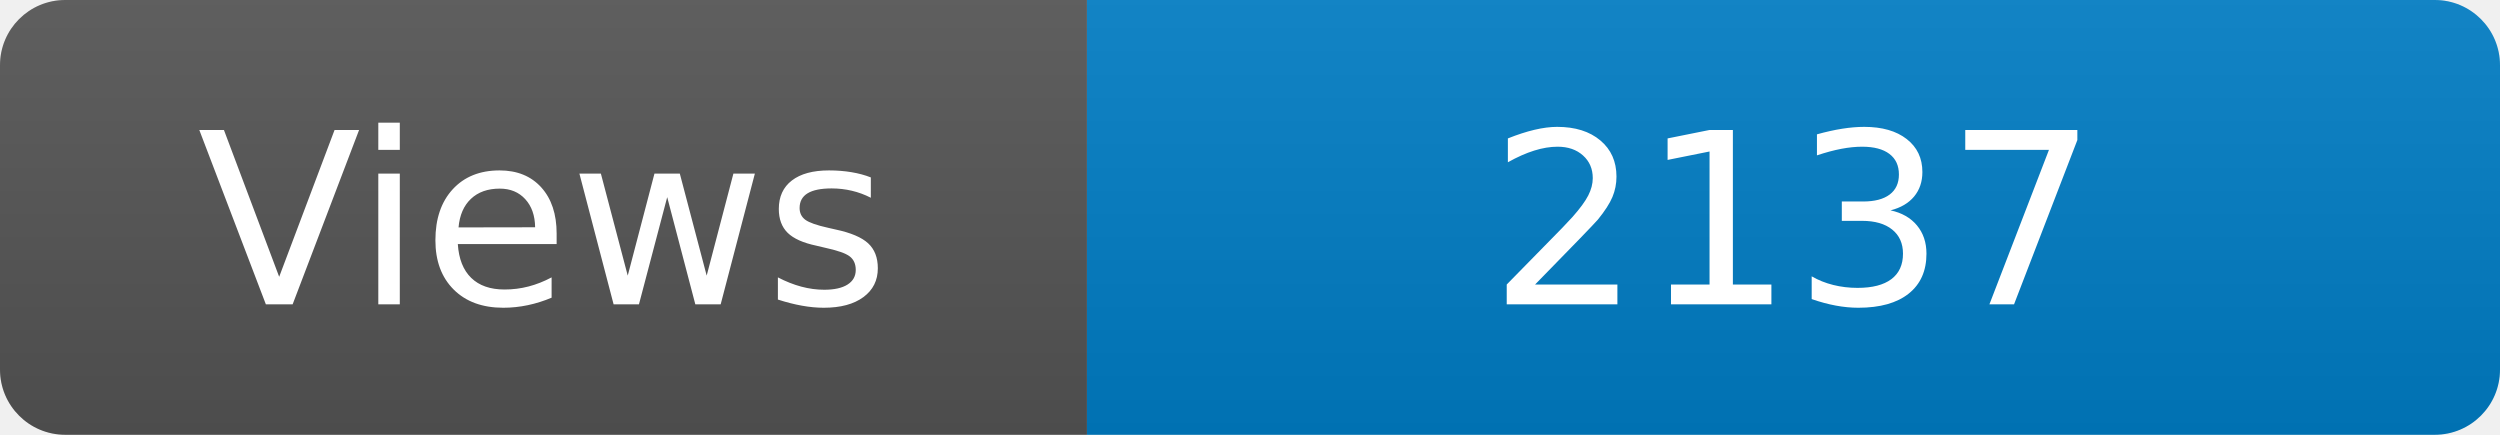
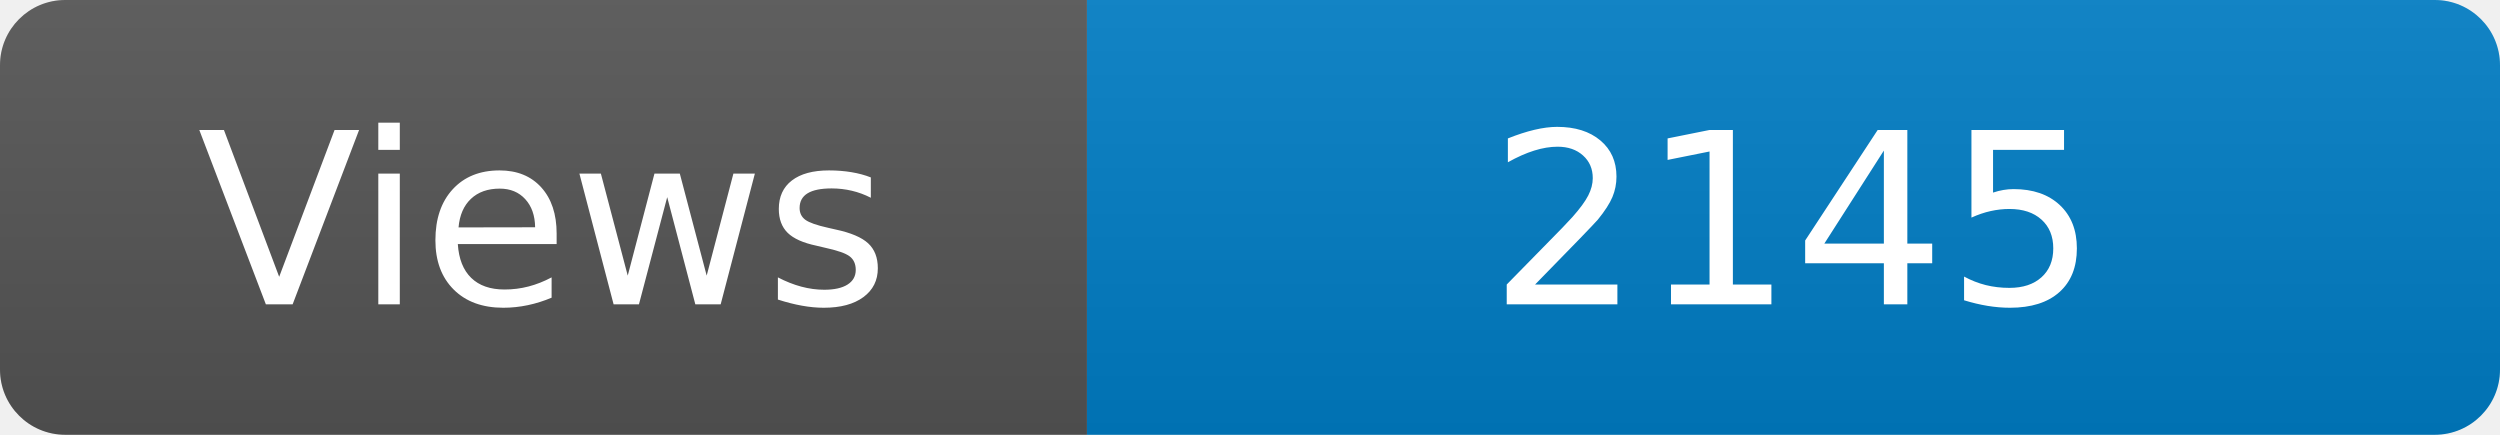
<svg xmlns="http://www.w3.org/2000/svg" width="115" height="20" role="img" aria-label="Maintained?: yes">
  <linearGradient id="s" x2="0" y2="100%">
    <stop offset="0" stop-color="#bbb" stop-opacity=".1" />
    <stop offset="1" stop-opacity=".1" />
  </linearGradient>
  <clipPath id="r">
    <rect width="115" height="20" rx="3" fill="#fff" />
  </clipPath>
  <g clip-path="url(#r)">
    <rect width="50" height="20" fill="#555" />
    <rect x="50" width="160" height="20" fill="#007ec6" />
    <rect width="115" height="20" fill="url(#s)" />
  </g>
  <g fill="#fff" text-anchor="middle" font-family="Verdana,Geneva,DejaVu Sans,sans-serif" font-size="110">
    <text x="250" y="140" transform="scale(.1)" fill="#fff">Views</text>
-     <text x="825" y="140" transform="scale(.1)" fill="#fff">2137</text>
+     <text x="825" y="140" transform="scale(.1)" fill="#fff">2145</text>
  </g>
</svg>
